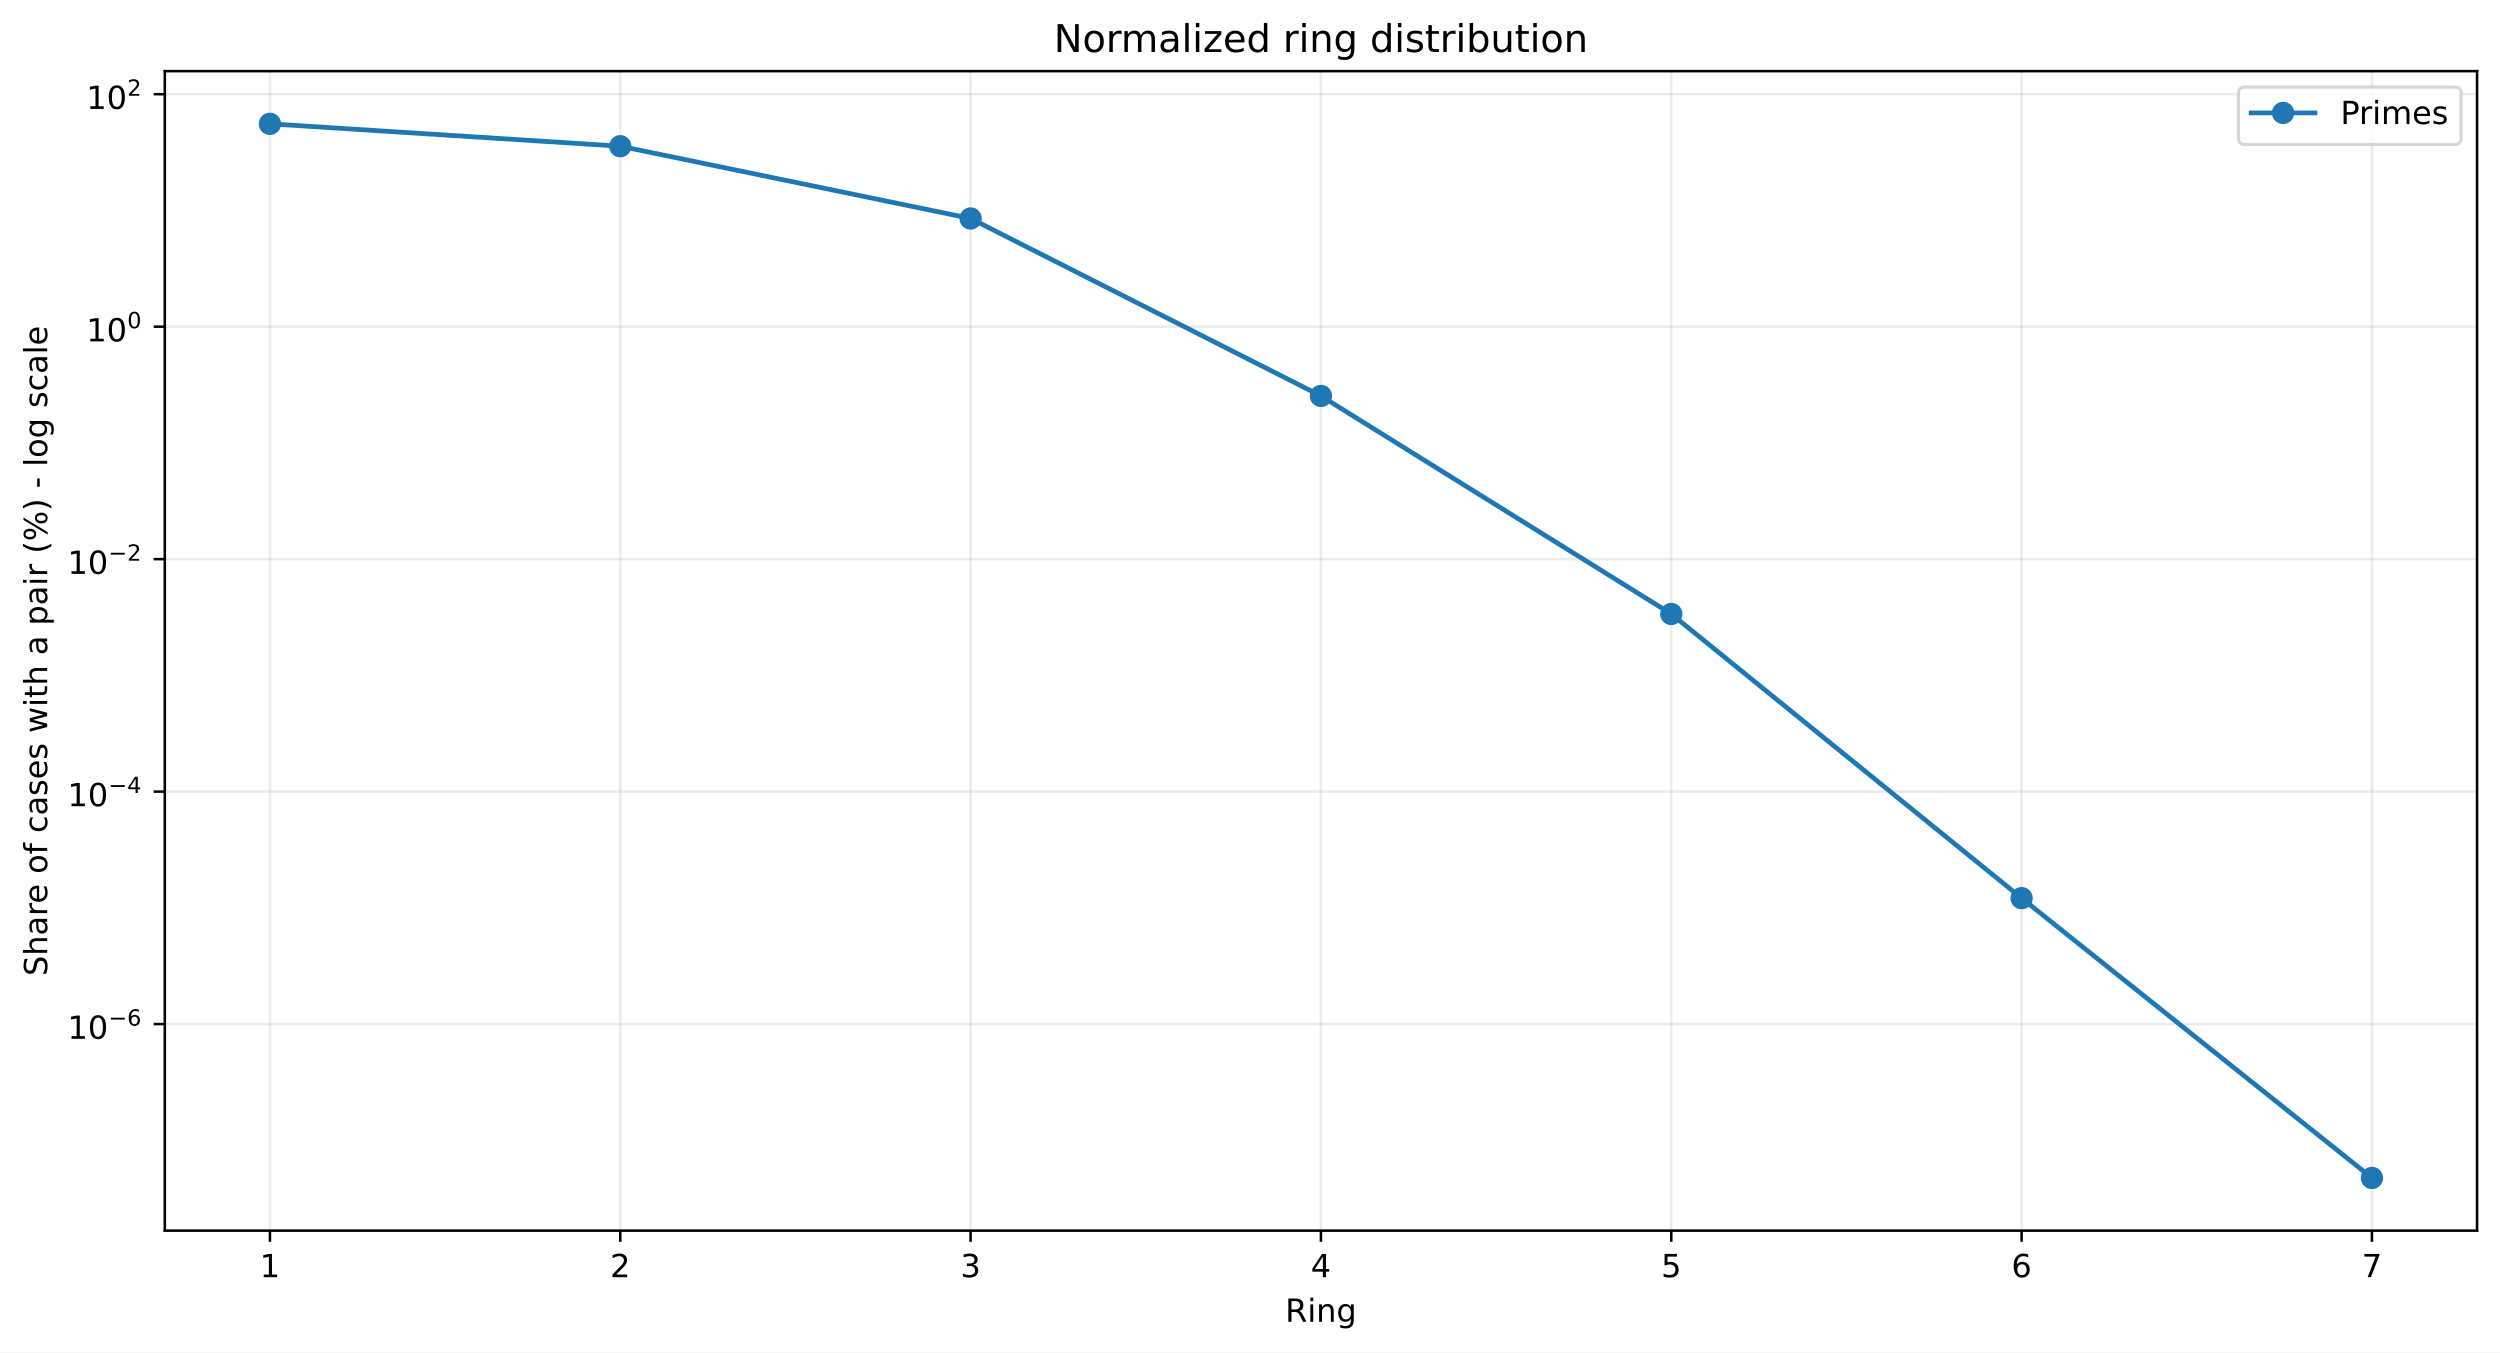
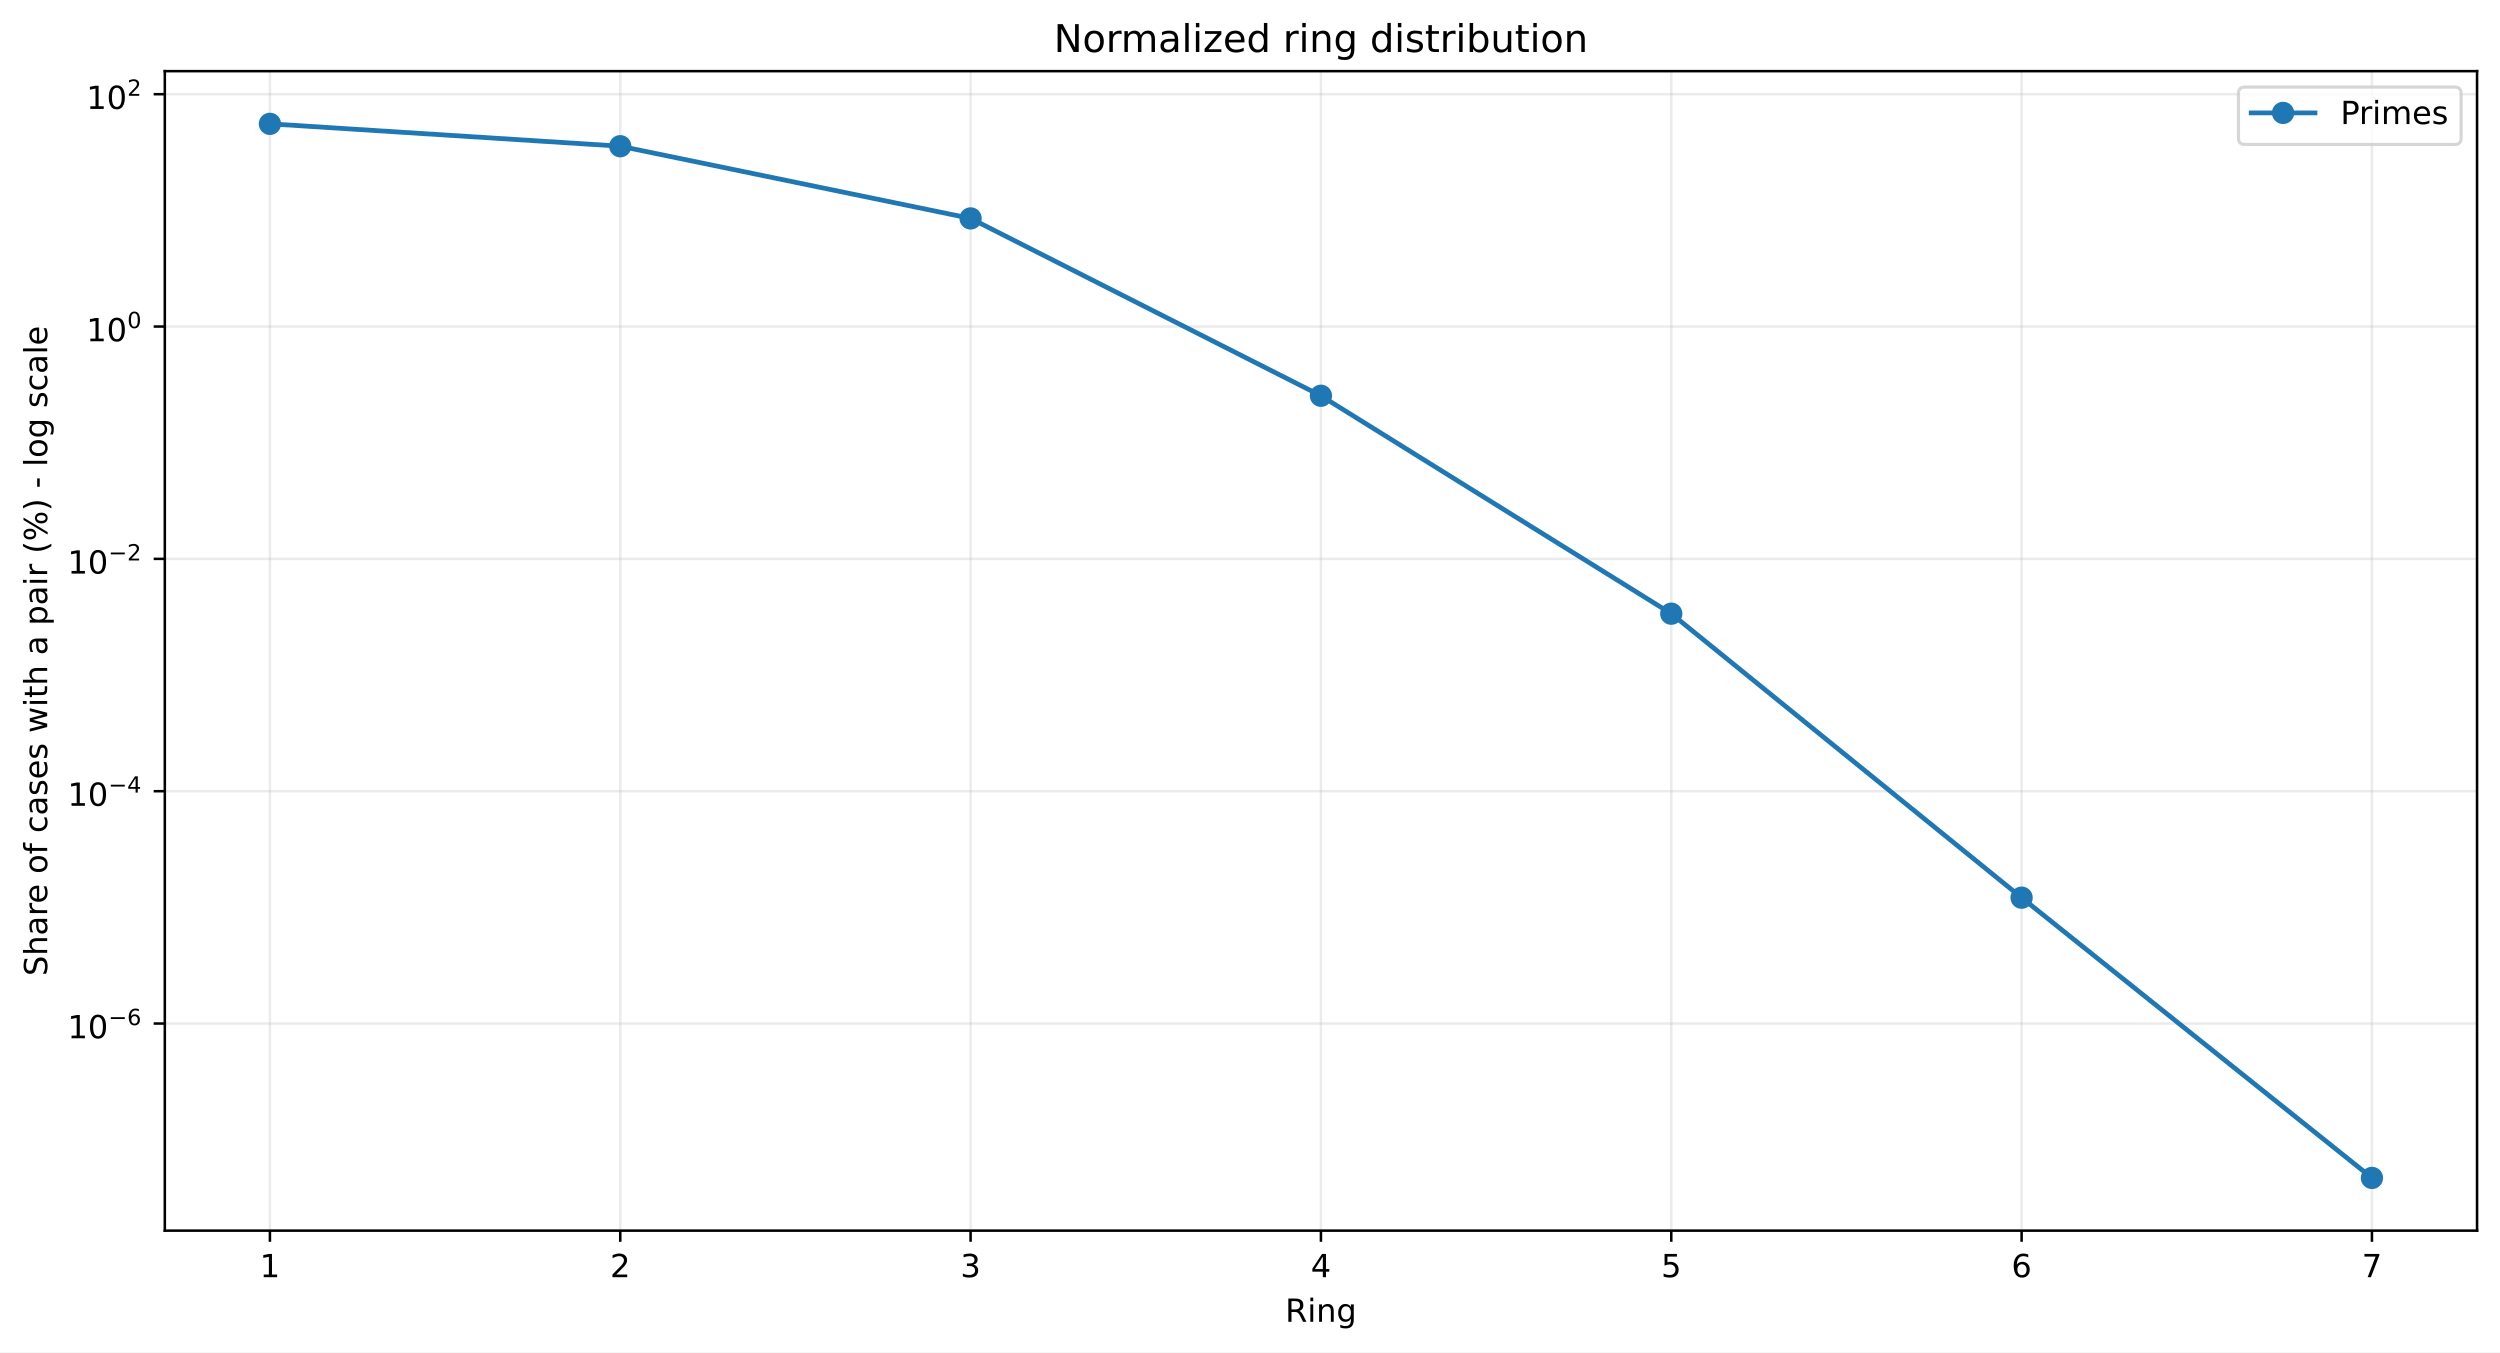
<svg xmlns="http://www.w3.org/2000/svg" xmlns:xlink="http://www.w3.org/1999/xlink" width="784.218pt" height="424.237pt" viewBox="0 0 784.218 424.237" version="1.1">
  <defs>
    <style type="text/css">*{stroke-linejoin: round; stroke-linecap: butt}</style>
  </defs>
  <g id="figure_1">
    <g id="patch_1">
      <path d="M 0 424.237  L 784.218 424.237  L 784.218 0  L 0 0  z " style="fill: #ffffff" />
    </g>
    <g id="axes_1">
      <g id="patch_2">
        <path d="M 51.701 386.036  L 777.018 386.036  L 777.018 22.318  L 51.701 22.318  z " style="fill: #ffffff" />
      </g>
      <g id="matplotlib.axis_1">
        <g id="xtick_1">
          <g id="line2d_1">
-             <path d="M 84.67 386.036  L 84.67 22.318  " clip-path="url(#p9cd0670d7f)" style="fill: none; stroke: #b0b0b0; stroke-opacity: 0.25; stroke-width: 0.8; stroke-linecap: square" />
+             <path d="M 84.67 386.036  L 84.67 22.318  " clip-path="url(#p63cca832bf)" style="fill: none; stroke: #b0b0b0; stroke-opacity: 0.25; stroke-width: 0.8; stroke-linecap: square" />
          </g>
          <g id="line2d_2">
            <defs>
-               <path id="m9ac17e0314" d="M 0 0  L 0 3.5  " style="stroke: #000000; stroke-width: 0.8" />
+               <path id="m2ad7e03b7f" d="M 0 0  L 0 3.5  " style="stroke: #000000; stroke-width: 0.8" />
            </defs>
            <g>
-               <use xlink:href="#m9ac17e0314" x="84.67" y="386.036" style="stroke: #000000; stroke-width: 0.8" />
+               <use xlink:href="#m2ad7e03b7f" x="84.67" y="386.036" style="stroke: #000000; stroke-width: 0.8" />
            </g>
          </g>
          <g id="text_1">
            <g transform="translate(81.48852 400.6334) scale(0.1 -0.1)">
              <defs>
                <path id="DejaVuSans-14" d="M 794 531  L 1825 531  L 1825 4091  L 703 3866  L 703 4441  L 1819 4666  L 2450 4666  L 2450 531  L 3481 531  L 3481 0  L 794 0  L 794 531  z " transform="scale(0.015625)" />
              </defs>
              <use xlink:href="#DejaVuSans-14" />
            </g>
          </g>
        </g>
        <g id="xtick_2">
          <g id="line2d_3">
-             <path d="M 194.566 386.036  L 194.566 22.318  " clip-path="url(#p9cd0670d7f)" style="fill: none; stroke: #b0b0b0; stroke-opacity: 0.25; stroke-width: 0.8; stroke-linecap: square" />
+             <path d="M 194.566 386.036  L 194.566 22.318  " clip-path="url(#p63cca832bf)" style="fill: none; stroke: #b0b0b0; stroke-opacity: 0.25; stroke-width: 0.8; stroke-linecap: square" />
          </g>
          <g id="line2d_4">
            <g>
-               <use xlink:href="#m9ac17e0314" x="194.566" y="386.036" style="stroke: #000000; stroke-width: 0.8" />
+               <use xlink:href="#m2ad7e03b7f" x="194.566" y="386.036" style="stroke: #000000; stroke-width: 0.8" />
            </g>
          </g>
          <g id="text_2">
            <g transform="translate(191.3851 400.6334) scale(0.1 -0.1)">
              <defs>
                <path id="DejaVuSans-15" d="M 1228 531  L 3431 531  L 3431 0  L 469 0  L 469 531  Q 828 903 1448 1529  Q 2069 2156 2228 2338  Q 2531 2678 2651 2914  Q 2772 3150 2772 3378  Q 2772 3750 2511 3984  Q 2250 4219 1831 4219  Q 1534 4219 1204 4116  Q 875 4013 500 3803  L 500 4441  Q 881 4594 1212 4672  Q 1544 4750 1819 4750  Q 2544 4750 2975 4387  Q 3406 4025 3406 3419  Q 3406 3131 3298 2873  Q 3191 2616 2906 2266  Q 2828 2175 2409 1742  Q 1991 1309 1228 531  z " transform="scale(0.015625)" />
              </defs>
              <use xlink:href="#DejaVuSans-15" />
            </g>
          </g>
        </g>
        <g id="xtick_3">
          <g id="line2d_5">
-             <path d="M 304.463 386.036  L 304.463 22.318  " clip-path="url(#p9cd0670d7f)" style="fill: none; stroke: #b0b0b0; stroke-opacity: 0.25; stroke-width: 0.8; stroke-linecap: square" />
+             <path d="M 304.463 386.036  L 304.463 22.318  " clip-path="url(#p63cca832bf)" style="fill: none; stroke: #b0b0b0; stroke-opacity: 0.25; stroke-width: 0.8; stroke-linecap: square" />
          </g>
          <g id="line2d_6">
            <g>
-               <use xlink:href="#m9ac17e0314" x="304.463" y="386.036" style="stroke: #000000; stroke-width: 0.8" />
+               <use xlink:href="#m2ad7e03b7f" x="304.463" y="386.036" style="stroke: #000000; stroke-width: 0.8" />
            </g>
          </g>
          <g id="text_3">
            <g transform="translate(301.2817 400.6334) scale(0.1 -0.1)">
              <defs>
                <path id="DejaVuSans-16" d="M 2597 2516  Q 3050 2419 3304 2112  Q 3559 1806 3559 1356  Q 3559 666 3084 287  Q 2609 -91 1734 -91  Q 1441 -91 1130 -33  Q 819 25 488 141  L 488 750  Q 750 597 1062 519  Q 1375 441 1716 441  Q 2309 441 2620 675  Q 2931 909 2931 1356  Q 2931 1769 2642 2001  Q 2353 2234 1838 2234  L 1294 2234  L 1294 2753  L 1863 2753  Q 2328 2753 2575 2939  Q 2822 3125 2822 3475  Q 2822 3834 2567 4026  Q 2313 4219 1838 4219  Q 1578 4219 1281 4162  Q 984 4106 628 3988  L 628 4550  Q 988 4650 1302 4700  Q 1616 4750 1894 4750  Q 2613 4750 3031 4423  Q 3450 4097 3450 3541  Q 3450 3153 3228 2886  Q 3006 2619 2597 2516  z " transform="scale(0.015625)" />
              </defs>
              <use xlink:href="#DejaVuSans-16" />
            </g>
          </g>
        </g>
        <g id="xtick_4">
          <g id="line2d_7">
-             <path d="M 414.36 386.036  L 414.36 22.318  " clip-path="url(#p9cd0670d7f)" style="fill: none; stroke: #b0b0b0; stroke-opacity: 0.25; stroke-width: 0.8; stroke-linecap: square" />
+             <path d="M 414.36 386.036  L 414.36 22.318  " clip-path="url(#p63cca832bf)" style="fill: none; stroke: #b0b0b0; stroke-opacity: 0.25; stroke-width: 0.8; stroke-linecap: square" />
          </g>
          <g id="line2d_8">
            <g>
-               <use xlink:href="#m9ac17e0314" x="414.36" y="386.036" style="stroke: #000000; stroke-width: 0.8" />
+               <use xlink:href="#m2ad7e03b7f" x="414.36" y="386.036" style="stroke: #000000; stroke-width: 0.8" />
            </g>
          </g>
          <g id="text_4">
            <g transform="translate(411.1784 400.6334) scale(0.1 -0.1)">
              <defs>
                <path id="DejaVuSans-17" d="M 2419 4116  L 825 1625  L 2419 1625  L 2419 4116  z M 2253 4666  L 3047 4666  L 3047 1625  L 3713 1625  L 3713 1100  L 3047 1100  L 3047 0  L 2419 0  L 2419 1100  L 313 1100  L 313 1709  L 2253 4666  z " transform="scale(0.015625)" />
              </defs>
              <use xlink:href="#DejaVuSans-17" />
            </g>
          </g>
        </g>
        <g id="xtick_5">
          <g id="line2d_9">
-             <path d="M 524.256 386.036  L 524.256 22.318  " clip-path="url(#p9cd0670d7f)" style="fill: none; stroke: #b0b0b0; stroke-opacity: 0.25; stroke-width: 0.8; stroke-linecap: square" />
+             <path d="M 524.256 386.036  L 524.256 22.318  " clip-path="url(#p63cca832bf)" style="fill: none; stroke: #b0b0b0; stroke-opacity: 0.25; stroke-width: 0.8; stroke-linecap: square" />
          </g>
          <g id="line2d_10">
            <g>
-               <use xlink:href="#m9ac17e0314" x="524.256" y="386.036" style="stroke: #000000; stroke-width: 0.8" />
+               <use xlink:href="#m2ad7e03b7f" x="524.256" y="386.036" style="stroke: #000000; stroke-width: 0.8" />
            </g>
          </g>
          <g id="text_5">
            <g transform="translate(521.075 400.6334) scale(0.1 -0.1)">
              <defs>
                <path id="DejaVuSans-18" d="M 691 4666  L 3169 4666  L 3169 4134  L 1269 4134  L 1269 2991  Q 1406 3038 1543 3061  Q 1681 3084 1819 3084  Q 2600 3084 3056 2656  Q 3513 2228 3513 1497  Q 3513 744 3044 326  Q 2575 -91 1722 -91  Q 1428 -91 1123 -41  Q 819 9 494 109  L 494 744  Q 775 591 1075 516  Q 1375 441 1709 441  Q 2250 441 2565 725  Q 2881 1009 2881 1497  Q 2881 1984 2565 2268  Q 2250 2553 1709 2553  Q 1456 2553 1204 2497  Q 953 2441 691 2322  L 691 4666  z " transform="scale(0.015625)" />
              </defs>
              <use xlink:href="#DejaVuSans-18" />
            </g>
          </g>
        </g>
        <g id="xtick_6">
          <g id="line2d_11">
-             <path d="M 634.153 386.036  L 634.153 22.318  " clip-path="url(#p9cd0670d7f)" style="fill: none; stroke: #b0b0b0; stroke-opacity: 0.25; stroke-width: 0.8; stroke-linecap: square" />
+             <path d="M 634.153 386.036  L 634.153 22.318  " clip-path="url(#p63cca832bf)" style="fill: none; stroke: #b0b0b0; stroke-opacity: 0.25; stroke-width: 0.8; stroke-linecap: square" />
          </g>
          <g id="line2d_12">
            <g>
-               <use xlink:href="#m9ac17e0314" x="634.153" y="386.036" style="stroke: #000000; stroke-width: 0.8" />
+               <use xlink:href="#m2ad7e03b7f" x="634.153" y="386.036" style="stroke: #000000; stroke-width: 0.8" />
            </g>
          </g>
          <g id="text_6">
            <g transform="translate(630.9716 400.6334) scale(0.1 -0.1)">
              <defs>
                <path id="DejaVuSans-19" d="M 2113 2584  Q 1688 2584 1439 2293  Q 1191 2003 1191 1497  Q 1191 994 1439 701  Q 1688 409 2113 409  Q 2538 409 2786 701  Q 3034 994 3034 1497  Q 3034 2003 2786 2293  Q 2538 2584 2113 2584  z M 3366 4563  L 3366 3988  Q 3128 4100 2886 4159  Q 2644 4219 2406 4219  Q 1781 4219 1451 3797  Q 1122 3375 1075 2522  Q 1259 2794 1537 2939  Q 1816 3084 2150 3084  Q 2853 3084 3261 2657  Q 3669 2231 3669 1497  Q 3669 778 3244 343  Q 2819 -91 2113 -91  Q 1303 -91 875 529  Q 447 1150 447 2328  Q 447 3434 972 4092  Q 1497 4750 2381 4750  Q 2619 4750 2861 4703  Q 3103 4656 3366 4563  z " transform="scale(0.015625)" />
              </defs>
              <use xlink:href="#DejaVuSans-19" />
            </g>
          </g>
        </g>
        <g id="xtick_7">
          <g id="line2d_13">
-             <path d="M 744.049 386.036  L 744.049 22.318  " clip-path="url(#p9cd0670d7f)" style="fill: none; stroke: #b0b0b0; stroke-opacity: 0.25; stroke-width: 0.8; stroke-linecap: square" />
+             <path d="M 744.049 386.036  L 744.049 22.318  " clip-path="url(#p63cca832bf)" style="fill: none; stroke: #b0b0b0; stroke-opacity: 0.25; stroke-width: 0.8; stroke-linecap: square" />
          </g>
          <g id="line2d_14">
            <g>
-               <use xlink:href="#m9ac17e0314" x="744.049" y="386.036" style="stroke: #000000; stroke-width: 0.8" />
+               <use xlink:href="#m2ad7e03b7f" x="744.049" y="386.036" style="stroke: #000000; stroke-width: 0.8" />
            </g>
          </g>
          <g id="text_7">
            <g transform="translate(740.8682 400.6334) scale(0.1 -0.1)">
              <defs>
                <path id="DejaVuSans-1a" d="M 525 4666  L 3525 4666  L 3525 4397  L 1831 0  L 1172 0  L 2766 4134  L 525 4134  L 525 4666  z " transform="scale(0.015625)" />
              </defs>
              <use xlink:href="#DejaVuSans-1a" />
            </g>
          </g>
        </g>
        <g id="text_8">
          <g transform="translate(403.1534 414.6342) scale(0.1 -0.1)">
            <defs>
              <path id="DejaVuSans-35" d="M 2841 2188  Q 3044 2119 3236 1894  Q 3428 1669 3622 1275  L 4263 0  L 3584 0  L 2988 1197  Q 2756 1666 2539 1819  Q 2322 1972 1947 1972  L 1259 1972  L 1259 0  L 628 0  L 628 4666  L 2053 4666  Q 2853 4666 3247 4331  Q 3641 3997 3641 3322  Q 3641 2881 3436 2590  Q 3231 2300 2841 2188  z M 1259 4147  L 1259 2491  L 2053 2491  Q 2509 2491 2742 2702  Q 2975 2913 2975 3322  Q 2975 3731 2742 3939  Q 2509 4147 2053 4147  L 1259 4147  z " transform="scale(0.015625)" />
              <path id="DejaVuSans-4c" d="M 603 3500  L 1178 3500  L 1178 0  L 603 0  L 603 3500  z M 603 4863  L 1178 4863  L 1178 4134  L 603 4134  L 603 4863  z " transform="scale(0.015625)" />
              <path id="DejaVuSans-51" d="M 3513 2113  L 3513 0  L 2938 0  L 2938 2094  Q 2938 2591 2744 2837  Q 2550 3084 2163 3084  Q 1697 3084 1428 2787  Q 1159 2491 1159 1978  L 1159 0  L 581 0  L 581 3500  L 1159 3500  L 1159 2956  Q 1366 3272 1645 3428  Q 1925 3584 2291 3584  Q 2894 3584 3203 3211  Q 3513 2838 3513 2113  z " transform="scale(0.015625)" />
              <path id="DejaVuSans-4a" d="M 2906 1791  Q 2906 2416 2648 2759  Q 2391 3103 1925 3103  Q 1463 3103 1205 2759  Q 947 2416 947 1791  Q 947 1169 1205 825  Q 1463 481 1925 481  Q 2391 481 2648 825  Q 2906 1169 2906 1791  z M 3481 434  Q 3481 -459 3084 -895  Q 2688 -1331 1869 -1331  Q 1566 -1331 1297 -1286  Q 1028 -1241 775 -1147  L 775 -588  Q 1028 -725 1275 -790  Q 1522 -856 1778 -856  Q 2344 -856 2625 -561  Q 2906 -266 2906 331  L 2906 616  Q 2728 306 2450 153  Q 2172 0 1784 0  Q 1141 0 747 490  Q 353 981 353 1791  Q 353 2603 747 3093  Q 1141 3584 1784 3584  Q 2172 3584 2450 3431  Q 2728 3278 2906 2969  L 2906 3500  L 3481 3500  L 3481 434  z " transform="scale(0.015625)" />
            </defs>
            <use xlink:href="#DejaVuSans-35" />
            <use xlink:href="#DejaVuSans-4c" transform="translate(69.48438 0)" />
            <use xlink:href="#DejaVuSans-51" transform="translate(97.26562 0)" />
            <use xlink:href="#DejaVuSans-4a" transform="translate(160.6406 0)" />
          </g>
        </g>
      </g>
      <g id="matplotlib.axis_2">
        <g id="ytick_1">
          <g id="line2d_15">
-             <path d="M 51.701 321.233  L 777.018 321.233  " clip-path="url(#p9cd0670d7f)" style="fill: none; stroke: #b0b0b0; stroke-opacity: 0.25; stroke-width: 0.8; stroke-linecap: square" />
+             <path d="M 51.701 321.064  L 777.018 321.064  " clip-path="url(#p63cca832bf)" style="fill: none; stroke: #b0b0b0; stroke-opacity: 0.25; stroke-width: 0.8; stroke-linecap: square" />
          </g>
          <g id="line2d_16">
            <defs>
-               <path id="m98cb51e8c6" d="M 0 0  L -3.5 0  " style="stroke: #000000; stroke-width: 0.8" />
+               <path id="me762fb08f7" d="M 0 0  L -3.5 0  " style="stroke: #000000; stroke-width: 0.8" />
            </defs>
            <g>
-               <use xlink:href="#m98cb51e8c6" x="51.701" y="321.233" style="stroke: #000000; stroke-width: 0.8" />
+               <use xlink:href="#me762fb08f7" x="51.701" y="321.064" style="stroke: #000000; stroke-width: 0.8" />
            </g>
          </g>
          <g id="text_9">
-             <g transform="translate(21.20078 325.9334) scale(0.1 -0.1)">
+             <g transform="translate(21.20078 325.7644) scale(0.1 -0.1)">
              <defs>
                <path id="DejaVuSans-13" d="M 2034 4250  Q 1547 4250 1301 3770  Q 1056 3291 1056 2328  Q 1056 1369 1301 889  Q 1547 409 2034 409  Q 2525 409 2770 889  Q 3016 1369 3016 2328  Q 3016 3291 2770 3770  Q 2525 4250 2034 4250  z M 2034 4750  Q 2819 4750 3233 4129  Q 3647 3509 3647 2328  Q 3647 1150 3233 529  Q 2819 -91 2034 -91  Q 1250 -91 836 529  Q 422 1150 422 2328  Q 422 3509 836 4129  Q 1250 4750 2034 4750  z " transform="scale(0.015625)" />
                <path id="DejaVuSans-c9c" d="M 678 2272  L 4684 2272  L 4684 1741  L 678 1741  L 678 2272  z " transform="scale(0.015625)" />
              </defs>
              <use xlink:href="#DejaVuSans-14" transform="translate(0 0.746875)" />
              <use xlink:href="#DejaVuSans-13" transform="translate(63.62305 0.746875)" />
              <use xlink:href="#DejaVuSans-c9c" transform="translate(128.2031 42.04688) scale(0.7)" />
              <use xlink:href="#DejaVuSans-19" transform="translate(186.8555 42.04688) scale(0.7)" />
            </g>
          </g>
        </g>
        <g id="ytick_2">
          <g id="line2d_17">
-             <path d="M 51.701 248.311  L 777.018 248.311  " clip-path="url(#p9cd0670d7f)" style="fill: none; stroke: #b0b0b0; stroke-opacity: 0.25; stroke-width: 0.8; stroke-linecap: square" />
+             <path d="M 51.701 248.186  L 777.018 248.186  " clip-path="url(#p63cca832bf)" style="fill: none; stroke: #b0b0b0; stroke-opacity: 0.25; stroke-width: 0.8; stroke-linecap: square" />
          </g>
          <g id="line2d_18">
            <g>
-               <use xlink:href="#m98cb51e8c6" x="51.701" y="248.311" style="stroke: #000000; stroke-width: 0.8" />
+               <use xlink:href="#me762fb08f7" x="51.701" y="248.186" style="stroke: #000000; stroke-width: 0.8" />
            </g>
          </g>
          <g id="text_10">
-             <g transform="translate(21.20078 252.9609) scale(0.1 -0.1)">
+             <g transform="translate(21.20078 252.8355) scale(0.1 -0.1)">
              <use xlink:href="#DejaVuSans-14" transform="translate(0 0.665625)" />
              <use xlink:href="#DejaVuSans-13" transform="translate(63.62305 0.665625)" />
              <use xlink:href="#DejaVuSans-c9c" transform="translate(128.2031 41.96563) scale(0.7)" />
              <use xlink:href="#DejaVuSans-17" transform="translate(186.8555 41.96563) scale(0.7)" />
            </g>
          </g>
        </g>
        <g id="ytick_3">
          <g id="line2d_19">
-             <path d="M 51.701 175.388  L 777.018 175.388  " clip-path="url(#p9cd0670d7f)" style="fill: none; stroke: #b0b0b0; stroke-opacity: 0.25; stroke-width: 0.8; stroke-linecap: square" />
+             <path d="M 51.701 175.307  L 777.018 175.307  " clip-path="url(#p63cca832bf)" style="fill: none; stroke: #b0b0b0; stroke-opacity: 0.25; stroke-width: 0.8; stroke-linecap: square" />
          </g>
          <g id="line2d_20">
            <g>
-               <use xlink:href="#m98cb51e8c6" x="51.701" y="175.388" style="stroke: #000000; stroke-width: 0.8" />
+               <use xlink:href="#me762fb08f7" x="51.701" y="175.307" style="stroke: #000000; stroke-width: 0.8" />
            </g>
          </g>
          <g id="text_11">
-             <g transform="translate(21.20078 180.0883) scale(0.1 -0.1)">
+             <g transform="translate(21.20078 180.0066) scale(0.1 -0.1)">
              <use xlink:href="#DejaVuSans-14" transform="translate(0 0.746875)" />
              <use xlink:href="#DejaVuSans-13" transform="translate(63.62305 0.746875)" />
              <use xlink:href="#DejaVuSans-c9c" transform="translate(128.2031 42.04688) scale(0.7)" />
              <use xlink:href="#DejaVuSans-15" transform="translate(186.8555 42.04688) scale(0.7)" />
            </g>
          </g>
        </g>
        <g id="ytick_4">
          <g id="line2d_21">
-             <path d="M 51.701 102.466  L 777.018 102.466  " clip-path="url(#p9cd0670d7f)" style="fill: none; stroke: #b0b0b0; stroke-opacity: 0.25; stroke-width: 0.8; stroke-linecap: square" />
+             <path d="M 51.701 102.428  L 777.018 102.428  " clip-path="url(#p63cca832bf)" style="fill: none; stroke: #b0b0b0; stroke-opacity: 0.25; stroke-width: 0.8; stroke-linecap: square" />
          </g>
          <g id="line2d_22">
            <g>
-               <use xlink:href="#m98cb51e8c6" x="51.701" y="102.466" style="stroke: #000000; stroke-width: 0.8" />
+               <use xlink:href="#me762fb08f7" x="51.701" y="102.428" style="stroke: #000000; stroke-width: 0.8" />
            </g>
          </g>
          <g id="text_12">
-             <g transform="translate(27.10078 107.1657) scale(0.1 -0.1)">
+             <g transform="translate(27.10078 107.1277) scale(0.1 -0.1)">
              <use xlink:href="#DejaVuSans-14" transform="translate(0 0.746875)" />
              <use xlink:href="#DejaVuSans-13" transform="translate(63.62305 0.746875)" />
              <use xlink:href="#DejaVuSans-13" transform="translate(128.2031 42.04688) scale(0.7)" />
            </g>
          </g>
        </g>
        <g id="ytick_5">
          <g id="line2d_23">
-             <path d="M 51.701 29.543  L 777.018 29.543  " clip-path="url(#p9cd0670d7f)" style="fill: none; stroke: #b0b0b0; stroke-opacity: 0.25; stroke-width: 0.8; stroke-linecap: square" />
+             <path d="M 51.701 29.549  L 777.018 29.549  " clip-path="url(#p63cca832bf)" style="fill: none; stroke: #b0b0b0; stroke-opacity: 0.25; stroke-width: 0.8; stroke-linecap: square" />
          </g>
          <g id="line2d_24">
            <g>
-               <use xlink:href="#m98cb51e8c6" x="51.701" y="29.543" style="stroke: #000000; stroke-width: 0.8" />
+               <use xlink:href="#me762fb08f7" x="51.701" y="29.549" style="stroke: #000000; stroke-width: 0.8" />
            </g>
          </g>
          <g id="text_13">
-             <g transform="translate(27.10078 34.24319) scale(0.1 -0.1)">
+             <g transform="translate(27.10078 34.24876) scale(0.1 -0.1)">
              <use xlink:href="#DejaVuSans-14" transform="translate(0 0.746875)" />
              <use xlink:href="#DejaVuSans-13" transform="translate(63.62305 0.746875)" />
              <use xlink:href="#DejaVuSans-15" transform="translate(128.2031 42.04688) scale(0.7)" />
            </g>
          </g>
        </g>
        <g id="text_14">
          <g transform="translate(14.79844 306.1426) rotate(-90) scale(0.1 -0.1)">
            <defs>
              <path id="DejaVuSans-36" d="M 3425 4513  L 3425 3897  Q 3066 4069 2747 4153  Q 2428 4238 2131 4238  Q 1616 4238 1336 4038  Q 1056 3838 1056 3469  Q 1056 3159 1242 3001  Q 1428 2844 1947 2747  L 2328 2669  Q 3034 2534 3370 2195  Q 3706 1856 3706 1288  Q 3706 609 3251 259  Q 2797 -91 1919 -91  Q 1588 -91 1214 -16  Q 841 59 441 206  L 441 856  Q 825 641 1194 531  Q 1563 422 1919 422  Q 2459 422 2753 634  Q 3047 847 3047 1241  Q 3047 1584 2836 1778  Q 2625 1972 2144 2069  L 1759 2144  Q 1053 2284 737 2584  Q 422 2884 422 3419  Q 422 4038 858 4394  Q 1294 4750 2059 4750  Q 2388 4750 2728 4690  Q 3069 4631 3425 4513  z " transform="scale(0.015625)" />
              <path id="DejaVuSans-4b" d="M 3513 2113  L 3513 0  L 2938 0  L 2938 2094  Q 2938 2591 2744 2837  Q 2550 3084 2163 3084  Q 1697 3084 1428 2787  Q 1159 2491 1159 1978  L 1159 0  L 581 0  L 581 4863  L 1159 4863  L 1159 2956  Q 1366 3272 1645 3428  Q 1925 3584 2291 3584  Q 2894 3584 3203 3211  Q 3513 2838 3513 2113  z " transform="scale(0.015625)" />
              <path id="DejaVuSans-44" d="M 2194 1759  Q 1497 1759 1228 1600  Q 959 1441 959 1056  Q 959 750 1161 570  Q 1363 391 1709 391  Q 2188 391 2477 730  Q 2766 1069 2766 1631  L 2766 1759  L 2194 1759  z M 3341 1997  L 3341 0  L 2766 0  L 2766 531  Q 2569 213 2275 61  Q 1981 -91 1556 -91  Q 1019 -91 701 211  Q 384 513 384 1019  Q 384 1609 779 1909  Q 1175 2209 1959 2209  L 2766 2209  L 2766 2266  Q 2766 2663 2505 2880  Q 2244 3097 1772 3097  Q 1472 3097 1187 3025  Q 903 2953 641 2809  L 641 3341  Q 956 3463 1253 3523  Q 1550 3584 1831 3584  Q 2591 3584 2966 3190  Q 3341 2797 3341 1997  z " transform="scale(0.015625)" />
              <path id="DejaVuSans-55" d="M 2631 2963  Q 2534 3019 2420 3045  Q 2306 3072 2169 3072  Q 1681 3072 1420 2755  Q 1159 2438 1159 1844  L 1159 0  L 581 0  L 581 3500  L 1159 3500  L 1159 2956  Q 1341 3275 1631 3429  Q 1922 3584 2338 3584  Q 2397 3584 2469 3576  Q 2541 3569 2628 3553  L 2631 2963  z " transform="scale(0.015625)" />
              <path id="DejaVuSans-48" d="M 3597 1894  L 3597 1613  L 953 1613  Q 991 1019 1311 708  Q 1631 397 2203 397  Q 2534 397 2845 478  Q 3156 559 3463 722  L 3463 178  Q 3153 47 2828 -22  Q 2503 -91 2169 -91  Q 1331 -91 842 396  Q 353 884 353 1716  Q 353 2575 817 3079  Q 1281 3584 2069 3584  Q 2775 3584 3186 3129  Q 3597 2675 3597 1894  z M 3022 2063  Q 3016 2534 2758 2815  Q 2500 3097 2075 3097  Q 1594 3097 1305 2825  Q 1016 2553 972 2059  L 3022 2063  z " transform="scale(0.015625)" />
              <path id="DejaVuSans-3" transform="scale(0.015625)" />
              <path id="DejaVuSans-52" d="M 1959 3097  Q 1497 3097 1228 2736  Q 959 2375 959 1747  Q 959 1119 1226 758  Q 1494 397 1959 397  Q 2419 397 2687 759  Q 2956 1122 2956 1747  Q 2956 2369 2687 2733  Q 2419 3097 1959 3097  z M 1959 3584  Q 2709 3584 3137 3096  Q 3566 2609 3566 1747  Q 3566 888 3137 398  Q 2709 -91 1959 -91  Q 1206 -91 779 398  Q 353 888 353 1747  Q 353 2609 779 3096  Q 1206 3584 1959 3584  z " transform="scale(0.015625)" />
              <path id="DejaVuSans-49" d="M 2375 4863  L 2375 4384  L 1825 4384  Q 1516 4384 1395 4259  Q 1275 4134 1275 3809  L 1275 3500  L 2222 3500  L 2222 3053  L 1275 3053  L 1275 0  L 697 0  L 697 3053  L 147 3053  L 147 3500  L 697 3500  L 697 3744  Q 697 4328 969 4595  Q 1241 4863 1831 4863  L 2375 4863  z " transform="scale(0.015625)" />
              <path id="DejaVuSans-46" d="M 3122 3366  L 3122 2828  Q 2878 2963 2633 3030  Q 2388 3097 2138 3097  Q 1578 3097 1268 2742  Q 959 2388 959 1747  Q 959 1106 1268 751  Q 1578 397 2138 397  Q 2388 397 2633 464  Q 2878 531 3122 666  L 3122 134  Q 2881 22 2623 -34  Q 2366 -91 2075 -91  Q 1284 -91 818 406  Q 353 903 353 1747  Q 353 2603 823 3093  Q 1294 3584 2113 3584  Q 2378 3584 2631 3529  Q 2884 3475 3122 3366  z " transform="scale(0.015625)" />
              <path id="DejaVuSans-56" d="M 2834 3397  L 2834 2853  Q 2591 2978 2328 3040  Q 2066 3103 1784 3103  Q 1356 3103 1142 2972  Q 928 2841 928 2578  Q 928 2378 1081 2264  Q 1234 2150 1697 2047  L 1894 2003  Q 2506 1872 2764 1633  Q 3022 1394 3022 966  Q 3022 478 2636 193  Q 2250 -91 1575 -91  Q 1294 -91 989 -36  Q 684 19 347 128  L 347 722  Q 666 556 975 473  Q 1284 391 1588 391  Q 1994 391 2212 530  Q 2431 669 2431 922  Q 2431 1156 2273 1281  Q 2116 1406 1581 1522  L 1381 1569  Q 847 1681 609 1914  Q 372 2147 372 2553  Q 372 3047 722 3315  Q 1072 3584 1716 3584  Q 2034 3584 2315 3537  Q 2597 3491 2834 3397  z " transform="scale(0.015625)" />
              <path id="DejaVuSans-5a" d="M 269 3500  L 844 3500  L 1563 769  L 2278 3500  L 2956 3500  L 3675 769  L 4391 3500  L 4966 3500  L 4050 0  L 3372 0  L 2619 2869  L 1863 0  L 1184 0  L 269 3500  z " transform="scale(0.015625)" />
              <path id="DejaVuSans-57" d="M 1172 4494  L 1172 3500  L 2356 3500  L 2356 3053  L 1172 3053  L 1172 1153  Q 1172 725 1289 603  Q 1406 481 1766 481  L 2356 481  L 2356 0  L 1766 0  Q 1100 0 847 248  Q 594 497 594 1153  L 594 3053  L 172 3053  L 172 3500  L 594 3500  L 594 4494  L 1172 4494  z " transform="scale(0.015625)" />
              <path id="DejaVuSans-53" d="M 1159 525  L 1159 -1331  L 581 -1331  L 581 3500  L 1159 3500  L 1159 2969  Q 1341 3281 1617 3432  Q 1894 3584 2278 3584  Q 2916 3584 3314 3078  Q 3713 2572 3713 1747  Q 3713 922 3314 415  Q 2916 -91 2278 -91  Q 1894 -91 1617 61  Q 1341 213 1159 525  z M 3116 1747  Q 3116 2381 2855 2742  Q 2594 3103 2138 3103  Q 1681 3103 1420 2742  Q 1159 2381 1159 1747  Q 1159 1113 1420 752  Q 1681 391 2138 391  Q 2594 391 2855 752  Q 3116 1113 3116 1747  z " transform="scale(0.015625)" />
              <path id="DejaVuSans-b" d="M 1984 4856  Q 1566 4138 1362 3434  Q 1159 2731 1159 2009  Q 1159 1288 1364 580  Q 1569 -128 1984 -844  L 1484 -844  Q 1016 -109 783 600  Q 550 1309 550 2009  Q 550 2706 781 3412  Q 1013 4119 1484 4856  L 1984 4856  z " transform="scale(0.015625)" />
              <path id="DejaVuSans-8" d="M 4653 2053  Q 4381 2053 4226 1822  Q 4072 1591 4072 1178  Q 4072 772 4226 539  Q 4381 306 4653 306  Q 4919 306 5073 539  Q 5228 772 5228 1178  Q 5228 1588 5073 1820  Q 4919 2053 4653 2053  z M 4653 2450  Q 5147 2450 5437 2106  Q 5728 1763 5728 1178  Q 5728 594 5436 251  Q 5144 -91 4653 -91  Q 4153 -91 3862 251  Q 3572 594 3572 1178  Q 3572 1766 3864 2108  Q 4156 2450 4653 2450  z M 1428 4353  Q 1159 4353 1004 4120  Q 850 3888 850 3481  Q 850 3069 1003 2837  Q 1156 2606 1428 2606  Q 1700 2606 1854 2837  Q 2009 3069 2009 3481  Q 2009 3884 1853 4118  Q 1697 4353 1428 4353  z M 4250 4750  L 4750 4750  L 1831 -91  L 1331 -91  L 4250 4750  z M 1428 4750  Q 1922 4750 2215 4408  Q 2509 4066 2509 3481  Q 2509 2891 2217 2550  Q 1925 2209 1428 2209  Q 931 2209 642 2551  Q 353 2894 353 3481  Q 353 4063 643 4406  Q 934 4750 1428 4750  z " transform="scale(0.015625)" />
              <path id="DejaVuSans-c" d="M 513 4856  L 1013 4856  Q 1481 4119 1714 3412  Q 1947 2706 1947 2009  Q 1947 1309 1714 600  Q 1481 -109 1013 -844  L 513 -844  Q 928 -128 1133 580  Q 1338 1288 1338 2009  Q 1338 2731 1133 3434  Q 928 4138 513 4856  z " transform="scale(0.015625)" />
              <path id="DejaVuSans-10" d="M 313 2009  L 1997 2009  L 1997 1497  L 313 1497  L 313 2009  z " transform="scale(0.015625)" />
              <path id="DejaVuSans-4f" d="M 603 4863  L 1178 4863  L 1178 0  L 603 0  L 603 4863  z " transform="scale(0.015625)" />
            </defs>
            <use xlink:href="#DejaVuSans-36" />
            <use xlink:href="#DejaVuSans-4b" transform="translate(63.48438 0)" />
            <use xlink:href="#DejaVuSans-44" transform="translate(126.8594 0)" />
            <use xlink:href="#DejaVuSans-55" transform="translate(188.1406 0)" />
            <use xlink:href="#DejaVuSans-48" transform="translate(227.0469 0)" />
            <use xlink:href="#DejaVuSans-3" transform="translate(288.5781 0)" />
            <use xlink:href="#DejaVuSans-52" transform="translate(320.3594 0)" />
            <use xlink:href="#DejaVuSans-49" transform="translate(381.5469 0)" />
            <use xlink:href="#DejaVuSans-3" transform="translate(416.75 0)" />
            <use xlink:href="#DejaVuSans-46" transform="translate(448.5312 0)" />
            <use xlink:href="#DejaVuSans-44" transform="translate(503.5156 0)" />
            <use xlink:href="#DejaVuSans-56" transform="translate(564.7969 0)" />
            <use xlink:href="#DejaVuSans-48" transform="translate(616.8906 0)" />
            <use xlink:href="#DejaVuSans-56" transform="translate(678.4219 0)" />
            <use xlink:href="#DejaVuSans-3" transform="translate(730.5156 0)" />
            <use xlink:href="#DejaVuSans-5a" transform="translate(762.2969 0)" />
            <use xlink:href="#DejaVuSans-4c" transform="translate(844.0781 0)" />
            <use xlink:href="#DejaVuSans-57" transform="translate(871.8594 0)" />
            <use xlink:href="#DejaVuSans-4b" transform="translate(911.0625 0)" />
            <use xlink:href="#DejaVuSans-3" transform="translate(974.4375 0)" />
            <use xlink:href="#DejaVuSans-44" transform="translate(1006.219 0)" />
            <use xlink:href="#DejaVuSans-3" transform="translate(1067.5 0)" />
            <use xlink:href="#DejaVuSans-53" transform="translate(1099.281 0)" />
            <use xlink:href="#DejaVuSans-44" transform="translate(1162.766 0)" />
            <use xlink:href="#DejaVuSans-4c" transform="translate(1224.047 0)" />
            <use xlink:href="#DejaVuSans-55" transform="translate(1251.828 0)" />
            <use xlink:href="#DejaVuSans-3" transform="translate(1292.938 0)" />
            <use xlink:href="#DejaVuSans-b" transform="translate(1324.719 0)" />
            <use xlink:href="#DejaVuSans-8" transform="translate(1363.734 0)" />
            <use xlink:href="#DejaVuSans-c" transform="translate(1458.75 0)" />
            <use xlink:href="#DejaVuSans-3" transform="translate(1497.766 0)" />
            <use xlink:href="#DejaVuSans-10" transform="translate(1529.547 0)" />
            <use xlink:href="#DejaVuSans-3" transform="translate(1565.625 0)" />
            <use xlink:href="#DejaVuSans-4f" transform="translate(1597.406 0)" />
            <use xlink:href="#DejaVuSans-52" transform="translate(1625.188 0)" />
            <use xlink:href="#DejaVuSans-4a" transform="translate(1686.375 0)" />
            <use xlink:href="#DejaVuSans-3" transform="translate(1749.859 0)" />
            <use xlink:href="#DejaVuSans-56" transform="translate(1781.641 0)" />
            <use xlink:href="#DejaVuSans-46" transform="translate(1833.734 0)" />
            <use xlink:href="#DejaVuSans-44" transform="translate(1888.719 0)" />
            <use xlink:href="#DejaVuSans-4f" transform="translate(1950 0)" />
            <use xlink:href="#DejaVuSans-48" transform="translate(1977.781 0)" />
          </g>
        </g>
      </g>
      <g id="line2d_25">
-         <path d="M 84.67 38.851  L 194.566 45.869  L 304.463 68.537  L 414.36 124.197  L 524.256 192.597  L 634.153 281.741  L 744.049 369.503  " clip-path="url(#p9cd0670d7f)" style="fill: none; stroke: #1f77b4; stroke-width: 1.5; stroke-linecap: square" />
+         <path d="M 84.67 38.851  L 194.566 45.865  L 304.463 68.519  L 414.36 124.146  L 524.256 192.506  L 634.153 281.592  L 744.049 369.503  " clip-path="url(#p63cca832bf)" style="fill: none; stroke: #1f77b4; stroke-width: 1.5; stroke-linecap: square" />
        <defs>
-           <path id="mc517e219f2" d="M 0 3  C 0.796 3 1.559 2.684 2.121 2.121  C 2.684 1.559 3 0.796 3 0  C 3 -0.796 2.684 -1.559 2.121 -2.121  C 1.559 -2.684 0.796 -3 0 -3  C -0.796 -3 -1.559 -2.684 -2.121 -2.121  C -2.684 -1.559 -3 -0.796 -3 0  C -3 0.796 -2.684 1.559 -2.121 2.121  C -1.559 2.684 -0.796 3 0 3  z " style="stroke: #1f77b4" />
+           <path id="m25b6ed67c9" d="M 0 3  C 0.796 3 1.559 2.684 2.121 2.121  C 2.684 1.559 3 0.796 3 0  C 3 -0.796 2.684 -1.559 2.121 -2.121  C 1.559 -2.684 0.796 -3 0 -3  C -0.796 -3 -1.559 -2.684 -2.121 -2.121  C -2.684 -1.559 -3 -0.796 -3 0  C -3 0.796 -2.684 1.559 -2.121 2.121  C -1.559 2.684 -0.796 3 0 3  z " style="stroke: #1f77b4" />
        </defs>
-         <g clip-path="url(#p9cd0670d7f)">
-           <use xlink:href="#mc517e219f2" x="84.67" y="38.851" style="fill: #1f77b4; stroke: #1f77b4" />
-           <use xlink:href="#mc517e219f2" x="194.566" y="45.869" style="fill: #1f77b4; stroke: #1f77b4" />
-           <use xlink:href="#mc517e219f2" x="304.463" y="68.537" style="fill: #1f77b4; stroke: #1f77b4" />
-           <use xlink:href="#mc517e219f2" x="414.36" y="124.197" style="fill: #1f77b4; stroke: #1f77b4" />
-           <use xlink:href="#mc517e219f2" x="524.256" y="192.597" style="fill: #1f77b4; stroke: #1f77b4" />
-           <use xlink:href="#mc517e219f2" x="634.153" y="281.741" style="fill: #1f77b4; stroke: #1f77b4" />
-           <use xlink:href="#mc517e219f2" x="744.049" y="369.503" style="fill: #1f77b4; stroke: #1f77b4" />
+         <g clip-path="url(#p63cca832bf)">
+           <use xlink:href="#m25b6ed67c9" x="84.67" y="38.851" style="fill: #1f77b4; stroke: #1f77b4" />
+           <use xlink:href="#m25b6ed67c9" x="194.566" y="45.865" style="fill: #1f77b4; stroke: #1f77b4" />
+           <use xlink:href="#m25b6ed67c9" x="304.463" y="68.519" style="fill: #1f77b4; stroke: #1f77b4" />
+           <use xlink:href="#m25b6ed67c9" x="414.36" y="124.146" style="fill: #1f77b4; stroke: #1f77b4" />
+           <use xlink:href="#m25b6ed67c9" x="524.256" y="192.506" style="fill: #1f77b4; stroke: #1f77b4" />
+           <use xlink:href="#m25b6ed67c9" x="634.153" y="281.592" style="fill: #1f77b4; stroke: #1f77b4" />
+           <use xlink:href="#m25b6ed67c9" x="744.049" y="369.503" style="fill: #1f77b4; stroke: #1f77b4" />
        </g>
      </g>
      <g id="patch_3">
        <path d="M 51.701 386.036  L 51.701 22.318  " style="fill: none; stroke: #000000; stroke-width: 0.8; stroke-linejoin: miter; stroke-linecap: square" />
      </g>
      <g id="patch_4">
        <path d="M 777.018 386.036  L 777.018 22.318  " style="fill: none; stroke: #000000; stroke-width: 0.8; stroke-linejoin: miter; stroke-linecap: square" />
      </g>
      <g id="patch_5">
        <path d="M 51.701 386.036  L 777.018 386.036  " style="fill: none; stroke: #000000; stroke-width: 0.8; stroke-linejoin: miter; stroke-linecap: square" />
      </g>
      <g id="patch_6">
        <path d="M 51.701 22.318  L 777.018 22.318  " style="fill: none; stroke: #000000; stroke-width: 0.8; stroke-linejoin: miter; stroke-linecap: square" />
      </g>
      <g id="text_15">
        <g transform="translate(330.5827 16.31812) scale(0.12 -0.12)">
          <defs>
            <path id="DejaVuSans-31" d="M 628 4666  L 1478 4666  L 3547 763  L 3547 4666  L 4159 4666  L 4159 0  L 3309 0  L 1241 3903  L 1241 0  L 628 0  L 628 4666  z " transform="scale(0.015625)" />
            <path id="DejaVuSans-50" d="M 3328 2828  Q 3544 3216 3844 3400  Q 4144 3584 4550 3584  Q 5097 3584 5394 3201  Q 5691 2819 5691 2113  L 5691 0  L 5113 0  L 5113 2094  Q 5113 2597 4934 2840  Q 4756 3084 4391 3084  Q 3944 3084 3684 2787  Q 3425 2491 3425 1978  L 3425 0  L 2847 0  L 2847 2094  Q 2847 2600 2669 2842  Q 2491 3084 2119 3084  Q 1678 3084 1418 2786  Q 1159 2488 1159 1978  L 1159 0  L 581 0  L 581 3500  L 1159 3500  L 1159 2956  Q 1356 3278 1631 3431  Q 1906 3584 2284 3584  Q 2666 3584 2933 3390  Q 3200 3197 3328 2828  z " transform="scale(0.015625)" />
            <path id="DejaVuSans-5d" d="M 353 3500  L 3084 3500  L 3084 2975  L 922 459  L 3084 459  L 3084 0  L 275 0  L 275 525  L 2438 3041  L 353 3041  L 353 3500  z " transform="scale(0.015625)" />
            <path id="DejaVuSans-47" d="M 2906 2969  L 2906 4863  L 3481 4863  L 3481 0  L 2906 0  L 2906 525  Q 2725 213 2448 61  Q 2172 -91 1784 -91  Q 1150 -91 751 415  Q 353 922 353 1747  Q 353 2572 751 3078  Q 1150 3584 1784 3584  Q 2172 3584 2448 3432  Q 2725 3281 2906 2969  z M 947 1747  Q 947 1113 1208 752  Q 1469 391 1925 391  Q 2381 391 2643 752  Q 2906 1113 2906 1747  Q 2906 2381 2643 2742  Q 2381 3103 1925 3103  Q 1469 3103 1208 2742  Q 947 2381 947 1747  z " transform="scale(0.015625)" />
            <path id="DejaVuSans-45" d="M 3116 1747  Q 3116 2381 2855 2742  Q 2594 3103 2138 3103  Q 1681 3103 1420 2742  Q 1159 2381 1159 1747  Q 1159 1113 1420 752  Q 1681 391 2138 391  Q 2594 391 2855 752  Q 3116 1113 3116 1747  z M 1159 2969  Q 1341 3281 1617 3432  Q 1894 3584 2278 3584  Q 2916 3584 3314 3078  Q 3713 2572 3713 1747  Q 3713 922 3314 415  Q 2916 -91 2278 -91  Q 1894 -91 1617 61  Q 1341 213 1159 525  L 1159 0  L 581 0  L 581 4863  L 1159 4863  L 1159 2969  z " transform="scale(0.015625)" />
            <path id="DejaVuSans-58" d="M 544 1381  L 544 3500  L 1119 3500  L 1119 1403  Q 1119 906 1312 657  Q 1506 409 1894 409  Q 2359 409 2629 706  Q 2900 1003 2900 1516  L 2900 3500  L 3475 3500  L 3475 0  L 2900 0  L 2900 538  Q 2691 219 2414 64  Q 2138 -91 1772 -91  Q 1169 -91 856 284  Q 544 659 544 1381  z M 1991 3584  L 1991 3584  z " transform="scale(0.015625)" />
          </defs>
          <use xlink:href="#DejaVuSans-31" />
          <use xlink:href="#DejaVuSans-52" transform="translate(74.8125 0)" />
          <use xlink:href="#DejaVuSans-55" transform="translate(136 0)" />
          <use xlink:href="#DejaVuSans-50" transform="translate(175.3594 0)" />
          <use xlink:href="#DejaVuSans-44" transform="translate(272.7656 0)" />
          <use xlink:href="#DejaVuSans-4f" transform="translate(334.0469 0)" />
          <use xlink:href="#DejaVuSans-4c" transform="translate(361.8281 0)" />
          <use xlink:href="#DejaVuSans-5d" transform="translate(389.6094 0)" />
          <use xlink:href="#DejaVuSans-48" transform="translate(442.0938 0)" />
          <use xlink:href="#DejaVuSans-47" transform="translate(503.625 0)" />
          <use xlink:href="#DejaVuSans-3" transform="translate(567.1094 0)" />
          <use xlink:href="#DejaVuSans-55" transform="translate(598.8906 0)" />
          <use xlink:href="#DejaVuSans-4c" transform="translate(640 0)" />
          <use xlink:href="#DejaVuSans-51" transform="translate(667.7812 0)" />
          <use xlink:href="#DejaVuSans-4a" transform="translate(731.1562 0)" />
          <use xlink:href="#DejaVuSans-3" transform="translate(794.6406 0)" />
          <use xlink:href="#DejaVuSans-47" transform="translate(826.4219 0)" />
          <use xlink:href="#DejaVuSans-4c" transform="translate(889.9062 0)" />
          <use xlink:href="#DejaVuSans-56" transform="translate(917.6875 0)" />
          <use xlink:href="#DejaVuSans-57" transform="translate(969.7812 0)" />
          <use xlink:href="#DejaVuSans-55" transform="translate(1008.984 0)" />
          <use xlink:href="#DejaVuSans-4c" transform="translate(1050.094 0)" />
          <use xlink:href="#DejaVuSans-45" transform="translate(1077.875 0)" />
          <use xlink:href="#DejaVuSans-58" transform="translate(1141.359 0)" />
          <use xlink:href="#DejaVuSans-57" transform="translate(1204.734 0)" />
          <use xlink:href="#DejaVuSans-4c" transform="translate(1243.938 0)" />
          <use xlink:href="#DejaVuSans-52" transform="translate(1271.719 0)" />
          <use xlink:href="#DejaVuSans-51" transform="translate(1332.906 0)" />
        </g>
      </g>
      <g id="legend_1">
        <g id="patch_7">
          <path d="M 704.172 45.319  L 770.018 45.319  Q 772.018 45.319 772.018 43.319  L 772.018 29.318  Q 772.018 27.318 770.018 27.318  L 704.172 27.318  Q 702.172 27.318 702.172 29.318  L 702.172 43.319  Q 702.172 45.319 704.172 45.319  z " style="fill: #ffffff; opacity: 0.8; stroke: #cccccc; stroke-linejoin: miter" />
        </g>
        <g id="line2d_26">
          <path d="M 706.172 35.417  L 716.172 35.417  L 726.172 35.417  " style="fill: none; stroke: #1f77b4; stroke-width: 1.5; stroke-linecap: square" />
          <g>
-             <use xlink:href="#mc517e219f2" x="716.172" y="35.417" style="fill: #1f77b4; stroke: #1f77b4" />
+             <use xlink:href="#m25b6ed67c9" x="716.172" y="35.417" style="fill: #1f77b4; stroke: #1f77b4" />
          </g>
        </g>
        <g id="text_16">
          <g transform="translate(734.1716 38.91656) scale(0.1 -0.1)">
            <defs>
              <path id="DejaVuSans-33" d="M 1259 4147  L 1259 2394  L 2053 2394  Q 2494 2394 2734 2622  Q 2975 2850 2975 3272  Q 2975 3691 2734 3919  Q 2494 4147 2053 4147  L 1259 4147  z M 628 4666  L 2053 4666  Q 2838 4666 3239 4311  Q 3641 3956 3641 3272  Q 3641 2581 3239 2228  Q 2838 1875 2053 1875  L 1259 1875  L 1259 0  L 628 0  L 628 4666  z " transform="scale(0.015625)" />
            </defs>
            <use xlink:href="#DejaVuSans-33" />
            <use xlink:href="#DejaVuSans-55" transform="translate(58.54688 0)" />
            <use xlink:href="#DejaVuSans-4c" transform="translate(99.65625 0)" />
            <use xlink:href="#DejaVuSans-50" transform="translate(127.4375 0)" />
            <use xlink:href="#DejaVuSans-48" transform="translate(224.8438 0)" />
            <use xlink:href="#DejaVuSans-56" transform="translate(286.375 0)" />
          </g>
        </g>
      </g>
    </g>
  </g>
  <defs>
-     <clipPath id="p9cd0670d7f">
+     <clipPath id="p63cca832bf">
      <rect x="51.701" y="22.318" width="725.318" height="363.718" />
    </clipPath>
  </defs>
</svg>
